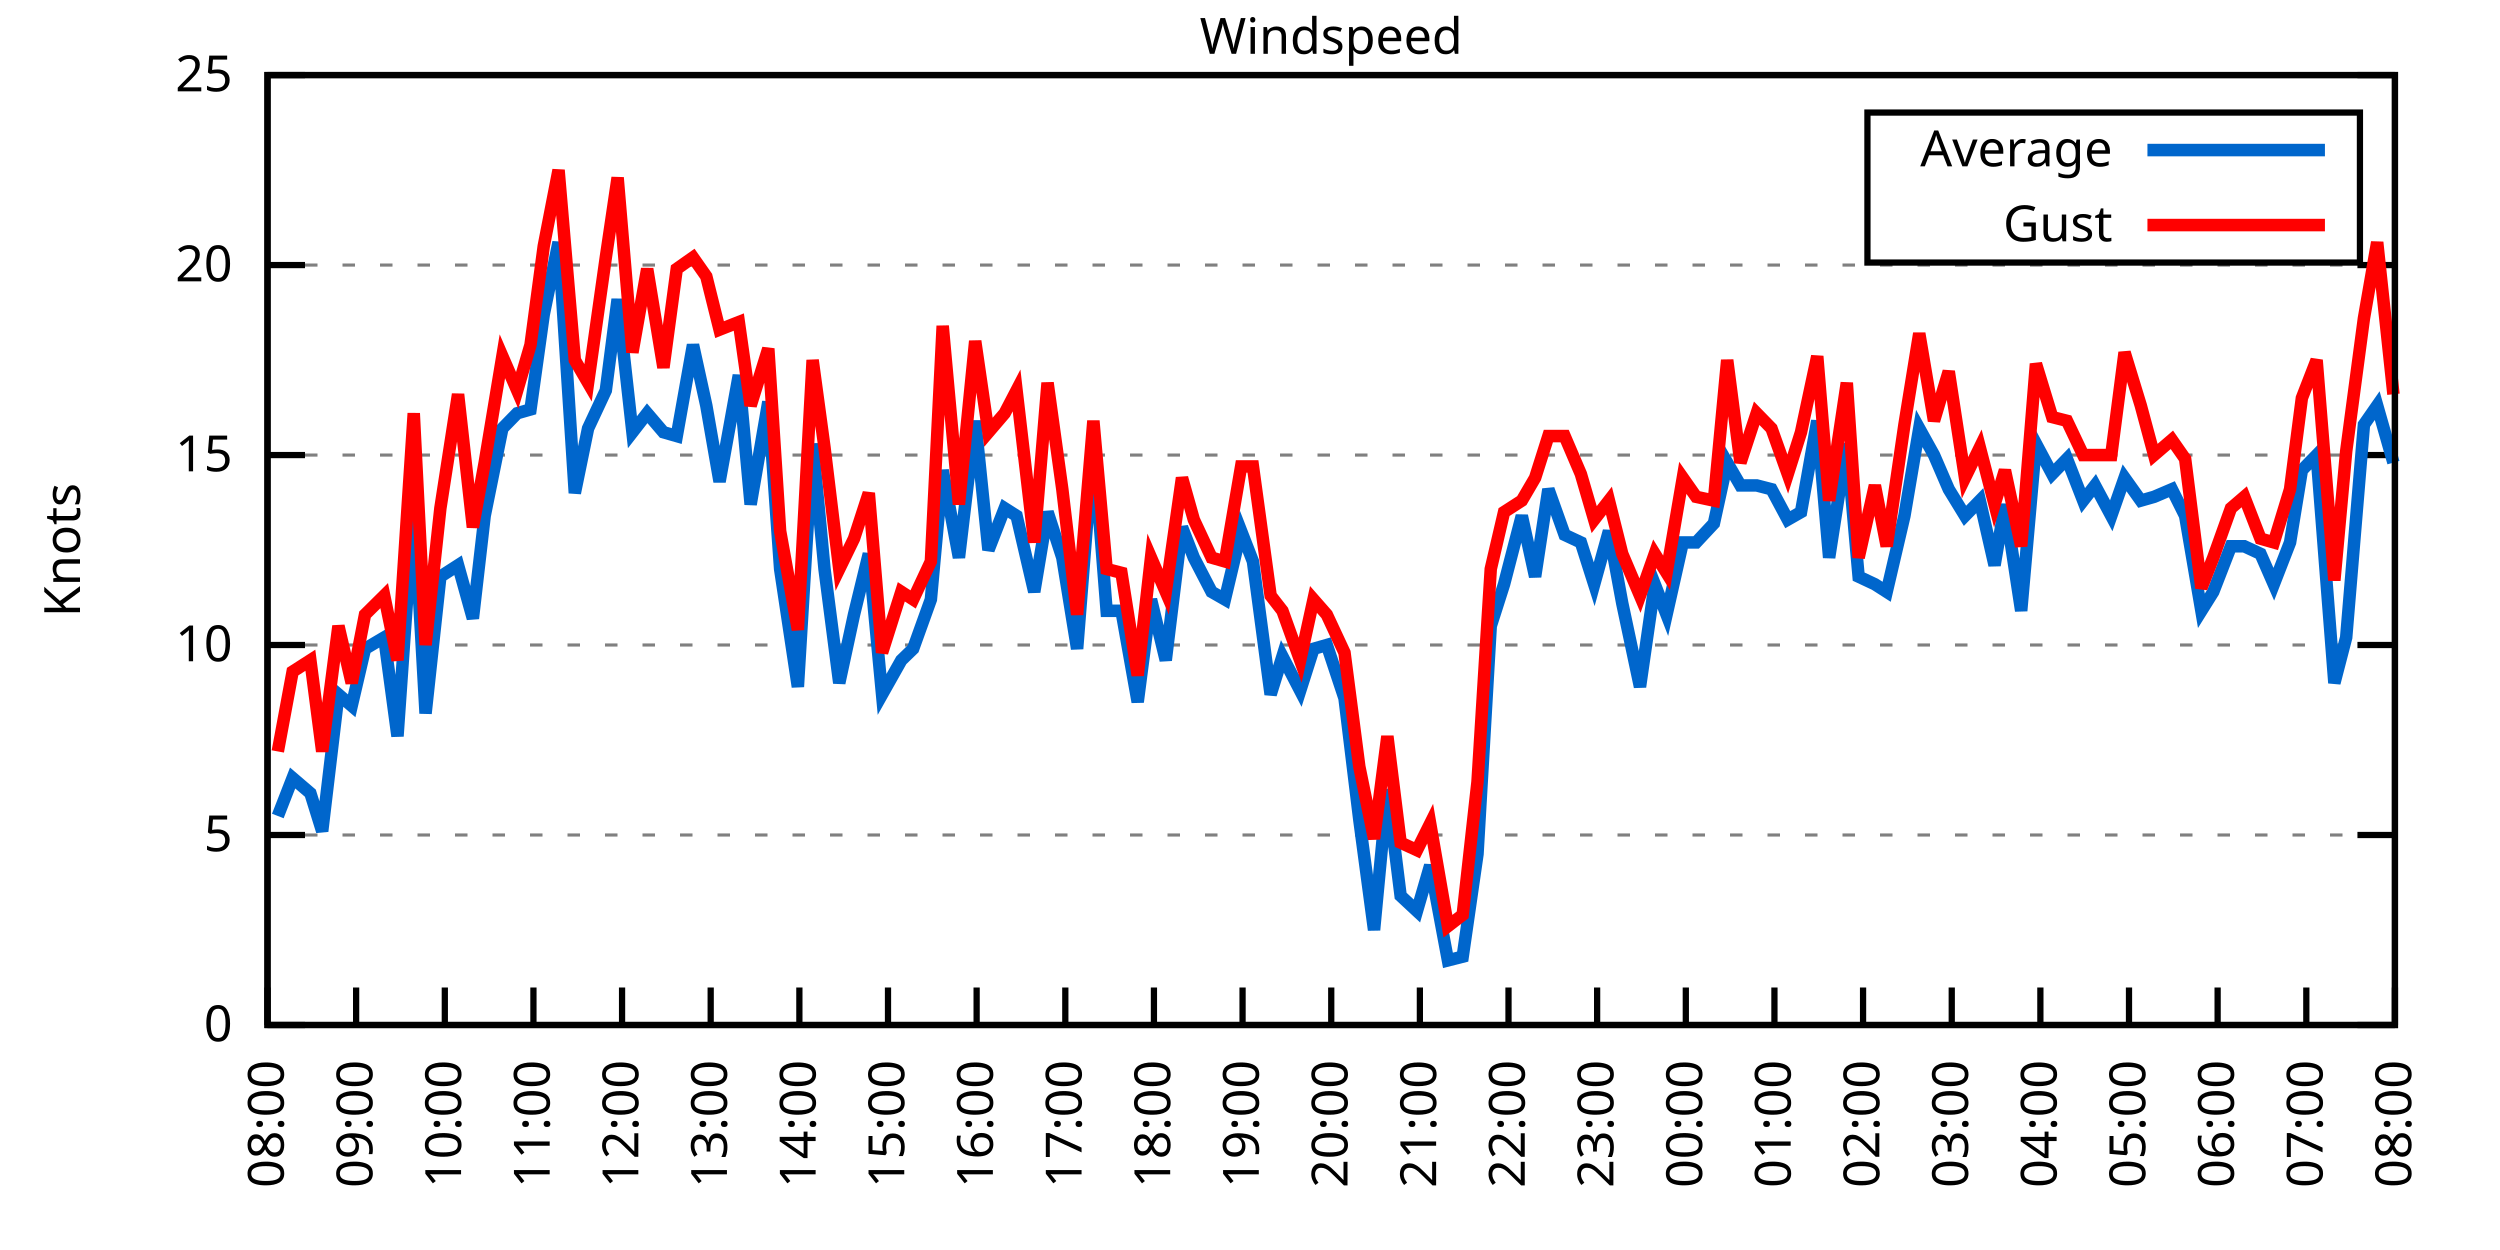
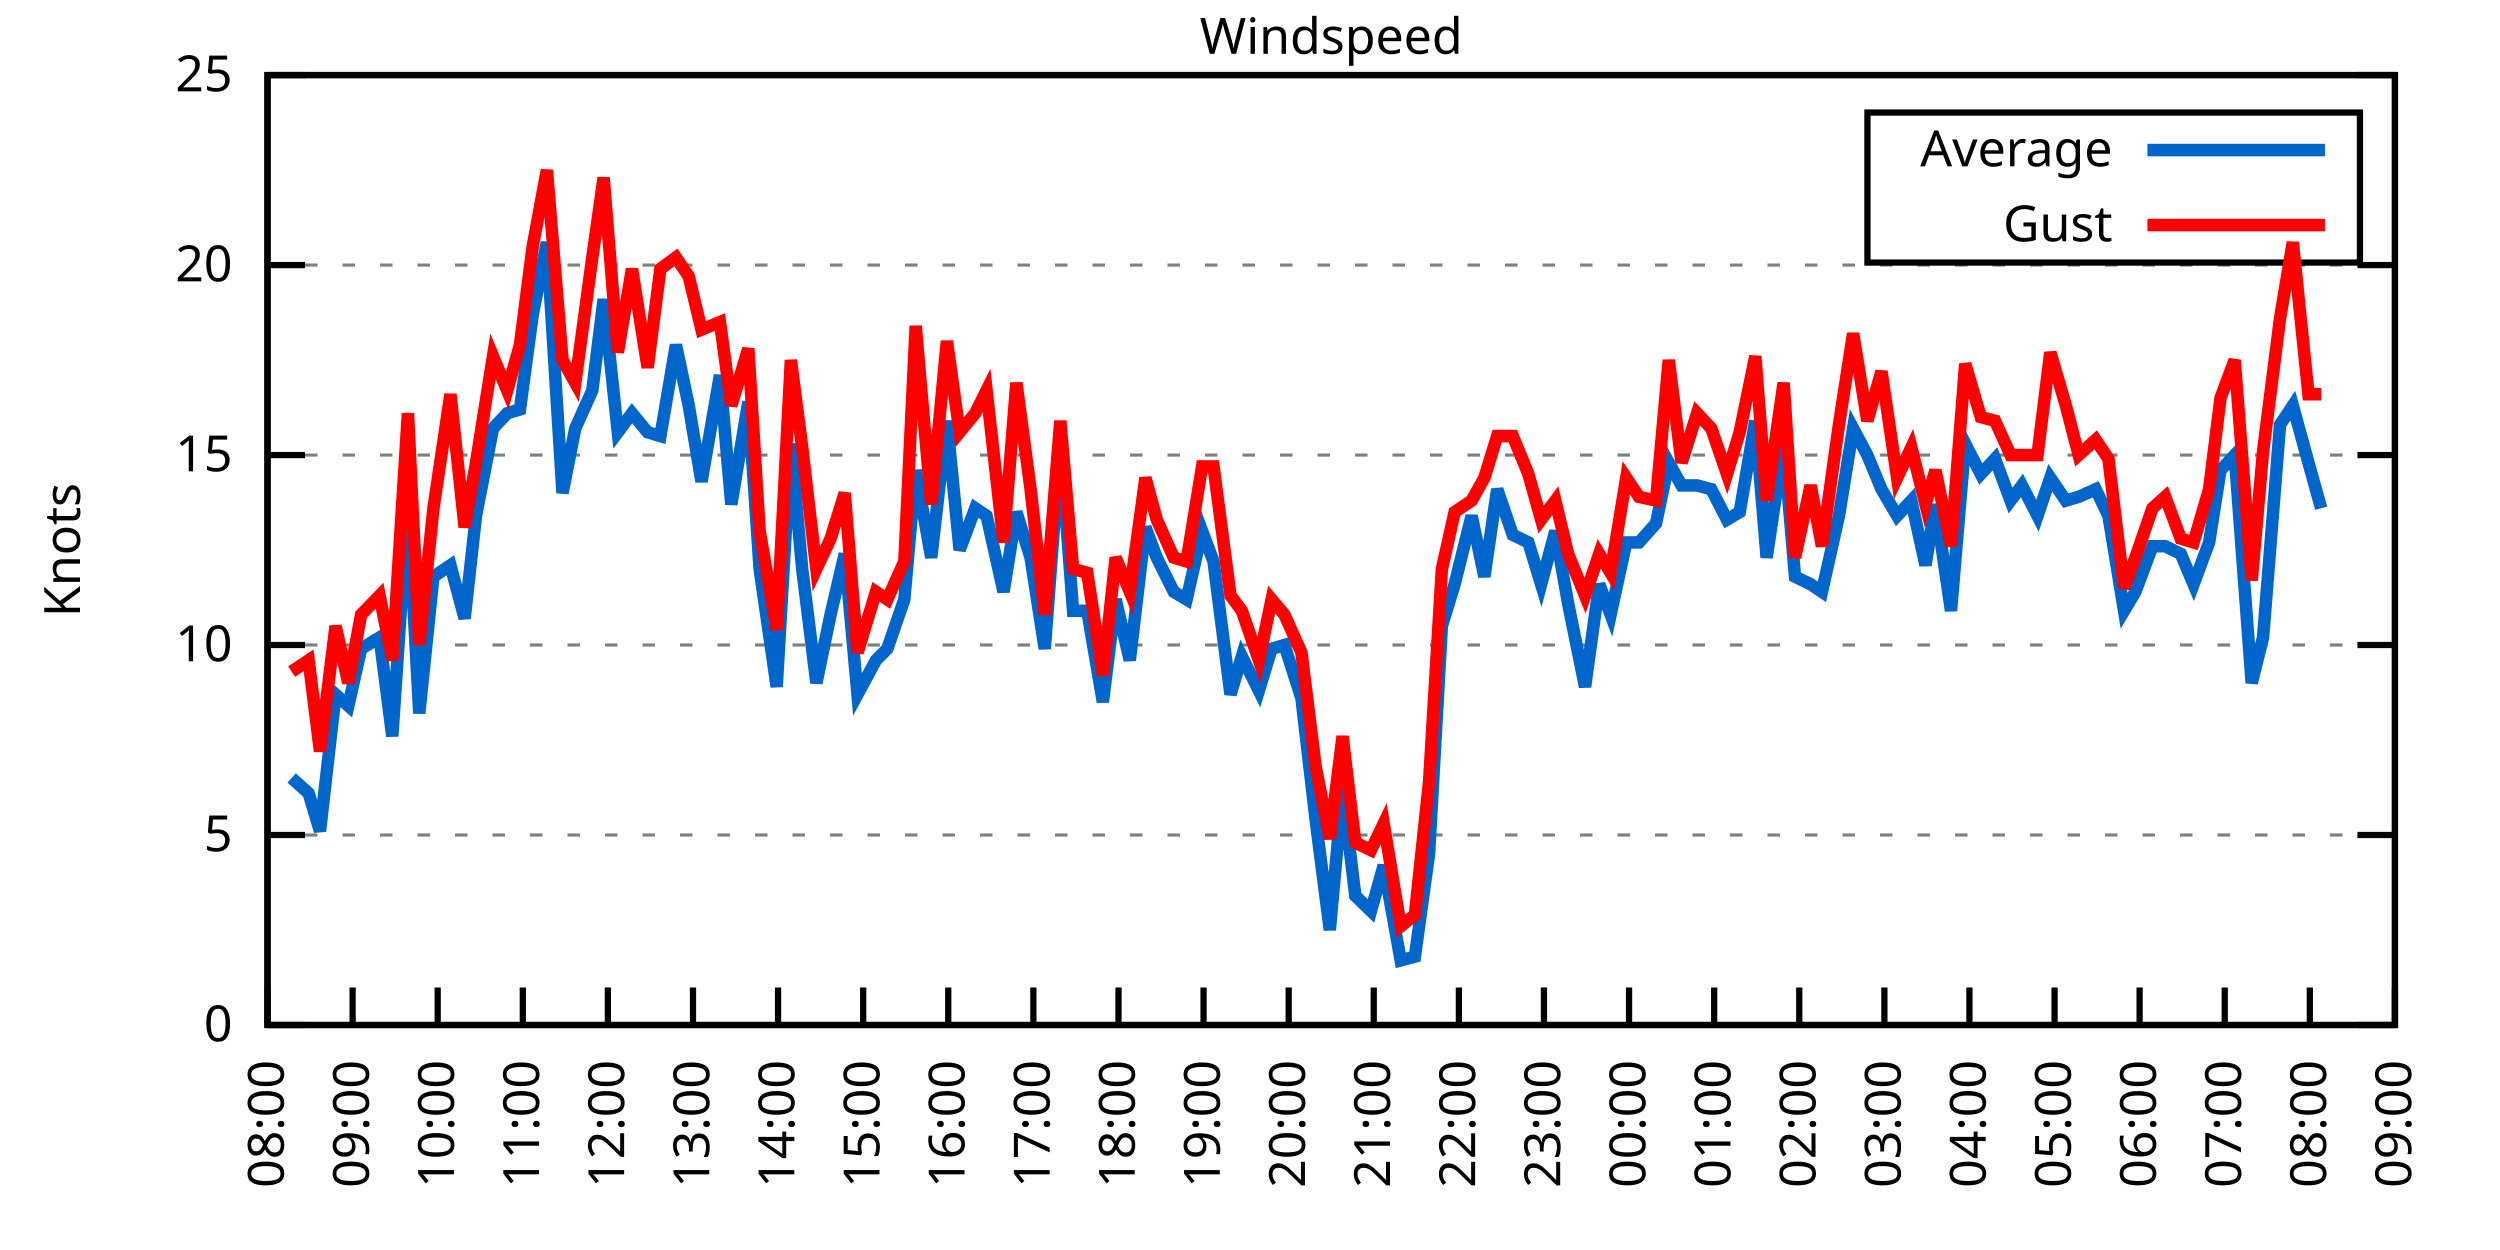
<svg xmlns="http://www.w3.org/2000/svg" xmlns:xlink="http://www.w3.org/1999/xlink" width="400" height="200" viewBox="0 0 400 200">
  <g id="gnuplot_canvas">
    <rect x="0" y="0" width="400" height="200" fill="none" />
    <defs>
      <circle id="gpDot" r="0.5" stroke-width="0.5" stroke="currentColor" />
      <path id="gpPt0" stroke-width="0.333" stroke="currentColor" d="M-1,0 h2 M0,-1 v2" />
      <path id="gpPt1" stroke-width="0.333" stroke="currentColor" d="M-1,-1 L1,1 M1,-1 L-1,1" />
      <path id="gpPt2" stroke-width="0.333" stroke="currentColor" d="M-1,0 L1,0 M0,-1 L0,1 M-1,-1 L1,1 M-1,1 L1,-1" />
      <rect id="gpPt3" stroke-width="0.333" stroke="currentColor" x="-1" y="-1" width="2" height="2" />
      <rect id="gpPt4" stroke-width="0.333" stroke="currentColor" fill="currentColor" x="-1" y="-1" width="2" height="2" />
      <circle id="gpPt5" stroke-width="0.333" stroke="currentColor" cx="0" cy="0" r="1" />
      <use xlink:href="#gpPt5" id="gpPt6" fill="currentColor" stroke="none" />
      <path id="gpPt7" stroke-width="0.333" stroke="currentColor" d="M0,-1.33 L-1.33,0.67 L1.33,0.67 z" />
      <use xlink:href="#gpPt7" id="gpPt8" fill="currentColor" stroke="none" />
      <use xlink:href="#gpPt7" id="gpPt9" stroke="currentColor" transform="rotate(180)" />
      <use xlink:href="#gpPt9" id="gpPt10" fill="currentColor" stroke="none" />
      <use xlink:href="#gpPt3" id="gpPt11" stroke="currentColor" transform="rotate(45)" />
      <use xlink:href="#gpPt11" id="gpPt12" fill="currentColor" stroke="none" />
      <path id="gpPt13" stroke-width="0.333" stroke="currentColor" d="M0,1.330 L1.265,0.411 L0.782,-1.067 L-0.782,-1.076 L-1.265,0.411 z" />
      <use xlink:href="#gpPt13" id="gpPt14" fill="currentColor" stroke="none" />
      <filter id="textbox" filterUnits="objectBoundingBox" x="0" y="0" height="1" width="1">
        <feFlood flood-color="white" flood-opacity="1" result="bgnd" />
        <feComposite in="SourceGraphic" in2="bgnd" operator="atop" />
      </filter>
      <filter id="greybox" filterUnits="objectBoundingBox" x="0" y="0" height="1" width="1">
        <feFlood flood-color="lightgrey" flood-opacity="1" result="grey" />
        <feComposite in="SourceGraphic" in2="grey" operator="atop" />
      </filter>
    </defs>
    <g fill="none" color="white" stroke="currentColor" stroke-width="1.00" stroke-linecap="butt" stroke-linejoin="miter">
</g>
    <g fill="none" color="black" stroke="currentColor" stroke-width="1.00" stroke-linecap="butt" stroke-linejoin="miter">
      <g stroke="none" shape-rendering="crispEdges">
        <polygon fill="rgb(255, 255, 255)" points="42.80,164.00 383.18,164.00 383.18,12.02 42.80,12.02 " />
      </g>
    </g>
    <g fill="none" color="black" stroke="currentColor" stroke-width="1.00" stroke-linecap="butt" stroke-linejoin="miter">
</g>
    <g fill="none" color="black" stroke="black" stroke-width="0.50" stroke-linecap="butt" stroke-linejoin="miter">
</g>
    <g fill="none" color="gray" stroke="currentColor" stroke-width="0.50" stroke-linecap="butt" stroke-linejoin="miter">
      <path stroke="gray" stroke-dasharray="2,4" class="gridline" d="M42.80,164.00 L383.19,164.00  " />
    </g>
    <g fill="none" color="gray" stroke="gray" stroke-width="1.00" stroke-linecap="butt" stroke-linejoin="miter">
</g>
    <g fill="none" color="black" stroke="currentColor" stroke-width="1.00" stroke-linecap="butt" stroke-linejoin="miter">
      <path stroke="black" d="M42.80,164.00 L48.80,164.00 M383.19,164.00 L377.19,164.00  " />
      <g transform="translate(37.20,166.60)" stroke="none" fill="black" font-family="Sans" font-size="8.00" text-anchor="end">
        <text>
          <tspan font-family="Sans"> 0</tspan>
        </text>
      </g>
    </g>
    <g fill="none" color="black" stroke="currentColor" stroke-width="1.00" stroke-linecap="butt" stroke-linejoin="miter">
</g>
    <g fill="none" color="black" stroke="black" stroke-width="0.50" stroke-linecap="butt" stroke-linejoin="miter">
</g>
    <g fill="none" color="gray" stroke="currentColor" stroke-width="0.50" stroke-linecap="butt" stroke-linejoin="miter">
      <path stroke="gray" stroke-dasharray="2,4" class="gridline" d="M42.80,133.60 L383.19,133.60  " />
    </g>
    <g fill="none" color="gray" stroke="gray" stroke-width="1.00" stroke-linecap="butt" stroke-linejoin="miter">
</g>
    <g fill="none" color="black" stroke="currentColor" stroke-width="1.00" stroke-linecap="butt" stroke-linejoin="miter">
      <path stroke="black" d="M42.80,133.60 L48.80,133.60 M383.19,133.60 L377.19,133.60  " />
      <g transform="translate(37.20,136.20)" stroke="none" fill="black" font-family="Sans" font-size="8.00" text-anchor="end">
        <text>
          <tspan font-family="Sans"> 5</tspan>
        </text>
      </g>
    </g>
    <g fill="none" color="black" stroke="currentColor" stroke-width="1.00" stroke-linecap="butt" stroke-linejoin="miter">
</g>
    <g fill="none" color="black" stroke="black" stroke-width="0.50" stroke-linecap="butt" stroke-linejoin="miter">
</g>
    <g fill="none" color="gray" stroke="currentColor" stroke-width="0.50" stroke-linecap="butt" stroke-linejoin="miter">
      <path stroke="gray" stroke-dasharray="2,4" class="gridline" d="M42.80,103.20 L383.19,103.20  " />
    </g>
    <g fill="none" color="gray" stroke="gray" stroke-width="1.00" stroke-linecap="butt" stroke-linejoin="miter">
</g>
    <g fill="none" color="black" stroke="currentColor" stroke-width="1.00" stroke-linecap="butt" stroke-linejoin="miter">
      <path stroke="black" d="M42.80,103.20 L48.80,103.20 M383.19,103.20 L377.19,103.20  " />
      <g transform="translate(37.20,105.80)" stroke="none" fill="black" font-family="Sans" font-size="8.00" text-anchor="end">
        <text>
          <tspan font-family="Sans"> 10</tspan>
        </text>
      </g>
    </g>
    <g fill="none" color="black" stroke="currentColor" stroke-width="1.00" stroke-linecap="butt" stroke-linejoin="miter">
</g>
    <g fill="none" color="black" stroke="black" stroke-width="0.50" stroke-linecap="butt" stroke-linejoin="miter">
</g>
    <g fill="none" color="gray" stroke="currentColor" stroke-width="0.50" stroke-linecap="butt" stroke-linejoin="miter">
      <path stroke="gray" stroke-dasharray="2,4" class="gridline" d="M42.80,72.81 L383.19,72.81  " />
    </g>
    <g fill="none" color="gray" stroke="gray" stroke-width="1.00" stroke-linecap="butt" stroke-linejoin="miter">
</g>
    <g fill="none" color="black" stroke="currentColor" stroke-width="1.00" stroke-linecap="butt" stroke-linejoin="miter">
      <path stroke="black" d="M42.80,72.81 L48.80,72.81 M383.19,72.81 L377.19,72.81  " />
      <g transform="translate(37.20,75.41)" stroke="none" fill="black" font-family="Sans" font-size="8.00" text-anchor="end">
        <text>
          <tspan font-family="Sans"> 15</tspan>
        </text>
      </g>
    </g>
    <g fill="none" color="black" stroke="currentColor" stroke-width="1.00" stroke-linecap="butt" stroke-linejoin="miter">
</g>
    <g fill="none" color="black" stroke="black" stroke-width="0.50" stroke-linecap="butt" stroke-linejoin="miter">
</g>
    <g fill="none" color="gray" stroke="currentColor" stroke-width="0.50" stroke-linecap="butt" stroke-linejoin="miter">
      <path stroke="gray" stroke-dasharray="2,4" class="gridline" d="M42.80,42.41 L383.19,42.41  " />
    </g>
    <g fill="none" color="gray" stroke="gray" stroke-width="1.00" stroke-linecap="butt" stroke-linejoin="miter">
</g>
    <g fill="none" color="black" stroke="currentColor" stroke-width="1.00" stroke-linecap="butt" stroke-linejoin="miter">
      <path stroke="black" d="M42.80,42.41 L48.80,42.41 M383.19,42.41 L377.19,42.41  " />
      <g transform="translate(37.20,45.01)" stroke="none" fill="black" font-family="Sans" font-size="8.00" text-anchor="end">
        <text>
          <tspan font-family="Sans"> 20</tspan>
        </text>
      </g>
    </g>
    <g fill="none" color="black" stroke="currentColor" stroke-width="1.00" stroke-linecap="butt" stroke-linejoin="miter">
</g>
    <g fill="none" color="black" stroke="black" stroke-width="0.50" stroke-linecap="butt" stroke-linejoin="miter">
</g>
    <g fill="none" color="gray" stroke="currentColor" stroke-width="0.50" stroke-linecap="butt" stroke-linejoin="miter">
      <path stroke="gray" stroke-dasharray="2,4" class="gridline" d="M42.80,12.01 L383.19,12.01  " />
    </g>
    <g fill="none" color="gray" stroke="gray" stroke-width="1.00" stroke-linecap="butt" stroke-linejoin="miter">
</g>
    <g fill="none" color="black" stroke="currentColor" stroke-width="1.00" stroke-linecap="butt" stroke-linejoin="miter">
      <path stroke="black" d="M42.80,12.01 L48.80,12.01 M383.19,12.01 L377.19,12.01  " />
      <g transform="translate(37.20,14.61)" stroke="none" fill="black" font-family="Sans" font-size="8.00" text-anchor="end">
        <text>
          <tspan font-family="Sans"> 25</tspan>
        </text>
      </g>
    </g>
    <g fill="none" color="black" stroke="currentColor" stroke-width="1.00" stroke-linecap="butt" stroke-linejoin="miter">
      <path stroke="black" d="M42.80,164.00 L42.80,158.00  " />
      <g transform="translate(45.40,169.60) rotate(270.00)" stroke="none" fill="black" font-family="Sans" font-size="8.00" text-anchor="end">
        <text>
          <tspan font-family="Sans">08:00</tspan>
        </text>
      </g>
    </g>
    <g fill="none" color="black" stroke="currentColor" stroke-width="1.00" stroke-linecap="butt" stroke-linejoin="miter">
-       <path stroke="black" d="M56.98,164.00 L56.98,158.00  " />
-       <g transform="translate(59.58,169.60) rotate(270.00)" stroke="none" fill="black" font-family="Sans" font-size="8.00" text-anchor="end">
+       <path stroke="black" d="M56.42,164.00 L56.42,158.00  " />
+       <g transform="translate(59.02,169.60) rotate(270.00)" stroke="none" fill="black" font-family="Sans" font-size="8.00" text-anchor="end">
        <text>
          <tspan font-family="Sans">09:00</tspan>
        </text>
      </g>
    </g>
    <g fill="none" color="black" stroke="currentColor" stroke-width="1.00" stroke-linecap="butt" stroke-linejoin="miter">
-       <path stroke="black" d="M71.17,164.00 L71.17,158.00  " />
-       <g transform="translate(73.77,169.60) rotate(270.00)" stroke="none" fill="black" font-family="Sans" font-size="8.00" text-anchor="end">
+       <path stroke="black" d="M70.03,164.00 L70.03,158.00  " />
+       <g transform="translate(72.63,169.60) rotate(270.00)" stroke="none" fill="black" font-family="Sans" font-size="8.00" text-anchor="end">
        <text>
          <tspan font-family="Sans">10:00</tspan>
        </text>
      </g>
    </g>
    <g fill="none" color="black" stroke="currentColor" stroke-width="1.00" stroke-linecap="butt" stroke-linejoin="miter">
-       <path stroke="black" d="M85.35,164.00 L85.35,158.00  " />
-       <g transform="translate(87.95,169.60) rotate(270.00)" stroke="none" fill="black" font-family="Sans" font-size="8.00" text-anchor="end">
+       <path stroke="black" d="M83.65,164.00 L83.65,158.00  " />
+       <g transform="translate(86.25,169.60) rotate(270.00)" stroke="none" fill="black" font-family="Sans" font-size="8.00" text-anchor="end">
        <text>
          <tspan font-family="Sans">11:00</tspan>
        </text>
      </g>
    </g>
    <g fill="none" color="black" stroke="currentColor" stroke-width="1.00" stroke-linecap="butt" stroke-linejoin="miter">
-       <path stroke="black" d="M99.53,164.00 L99.53,158.00  " />
-       <g transform="translate(102.13,169.60) rotate(270.00)" stroke="none" fill="black" font-family="Sans" font-size="8.00" text-anchor="end">
+       <path stroke="black" d="M97.26,164.00 L97.26,158.00  " />
+       <g transform="translate(99.86,169.60) rotate(270.00)" stroke="none" fill="black" font-family="Sans" font-size="8.00" text-anchor="end">
        <text>
          <tspan font-family="Sans">12:00</tspan>
        </text>
      </g>
    </g>
    <g fill="none" color="black" stroke="currentColor" stroke-width="1.00" stroke-linecap="butt" stroke-linejoin="miter">
-       <path stroke="black" d="M113.71,164.00 L113.71,158.00  " />
-       <g transform="translate(116.31,169.60) rotate(270.00)" stroke="none" fill="black" font-family="Sans" font-size="8.00" text-anchor="end">
+       <path stroke="black" d="M110.88,164.00 L110.88,158.00  " />
+       <g transform="translate(113.48,169.60) rotate(270.00)" stroke="none" fill="black" font-family="Sans" font-size="8.00" text-anchor="end">
        <text>
          <tspan font-family="Sans">13:00</tspan>
        </text>
      </g>
    </g>
    <g fill="none" color="black" stroke="currentColor" stroke-width="1.00" stroke-linecap="butt" stroke-linejoin="miter">
-       <path stroke="black" d="M127.90,164.00 L127.90,158.00  " />
-       <g transform="translate(130.50,169.60) rotate(270.00)" stroke="none" fill="black" font-family="Sans" font-size="8.00" text-anchor="end">
+       <path stroke="black" d="M124.49,164.00 L124.49,158.00  " />
+       <g transform="translate(127.09,169.60) rotate(270.00)" stroke="none" fill="black" font-family="Sans" font-size="8.00" text-anchor="end">
        <text>
          <tspan font-family="Sans">14:00</tspan>
        </text>
      </g>
    </g>
    <g fill="none" color="black" stroke="currentColor" stroke-width="1.00" stroke-linecap="butt" stroke-linejoin="miter">
-       <path stroke="black" d="M142.08,164.00 L142.08,158.00  " />
-       <g transform="translate(144.68,169.60) rotate(270.00)" stroke="none" fill="black" font-family="Sans" font-size="8.00" text-anchor="end">
+       <path stroke="black" d="M138.11,164.00 L138.11,158.00  " />
+       <g transform="translate(140.71,169.60) rotate(270.00)" stroke="none" fill="black" font-family="Sans" font-size="8.00" text-anchor="end">
        <text>
          <tspan font-family="Sans">15:00</tspan>
        </text>
      </g>
    </g>
    <g fill="none" color="black" stroke="currentColor" stroke-width="1.00" stroke-linecap="butt" stroke-linejoin="miter">
-       <path stroke="black" d="M156.26,164.00 L156.26,158.00  " />
-       <g transform="translate(158.86,169.60) rotate(270.00)" stroke="none" fill="black" font-family="Sans" font-size="8.00" text-anchor="end">
+       <path stroke="black" d="M151.72,164.00 L151.72,158.00  " />
+       <g transform="translate(154.32,169.60) rotate(270.00)" stroke="none" fill="black" font-family="Sans" font-size="8.00" text-anchor="end">
        <text>
          <tspan font-family="Sans">16:00</tspan>
        </text>
      </g>
    </g>
    <g fill="none" color="black" stroke="currentColor" stroke-width="1.00" stroke-linecap="butt" stroke-linejoin="miter">
-       <path stroke="black" d="M170.45,164.00 L170.45,158.00  " />
-       <g transform="translate(173.05,169.60) rotate(270.00)" stroke="none" fill="black" font-family="Sans" font-size="8.00" text-anchor="end">
+       <path stroke="black" d="M165.34,164.00 L165.34,158.00  " />
+       <g transform="translate(167.94,169.60) rotate(270.00)" stroke="none" fill="black" font-family="Sans" font-size="8.00" text-anchor="end">
        <text>
          <tspan font-family="Sans">17:00</tspan>
        </text>
      </g>
    </g>
    <g fill="none" color="black" stroke="currentColor" stroke-width="1.00" stroke-linecap="butt" stroke-linejoin="miter">
-       <path stroke="black" d="M184.63,164.00 L184.63,158.00  " />
-       <g transform="translate(187.23,169.60) rotate(270.00)" stroke="none" fill="black" font-family="Sans" font-size="8.00" text-anchor="end">
+       <path stroke="black" d="M178.96,164.00 L178.96,158.00  " />
+       <g transform="translate(181.56,169.60) rotate(270.00)" stroke="none" fill="black" font-family="Sans" font-size="8.00" text-anchor="end">
        <text>
          <tspan font-family="Sans">18:00</tspan>
        </text>
      </g>
    </g>
    <g fill="none" color="black" stroke="currentColor" stroke-width="1.00" stroke-linecap="butt" stroke-linejoin="miter">
-       <path stroke="black" d="M198.81,164.00 L198.81,158.00  " />
-       <g transform="translate(201.41,169.60) rotate(270.00)" stroke="none" fill="black" font-family="Sans" font-size="8.00" text-anchor="end">
+       <path stroke="black" d="M192.57,164.00 L192.57,158.00  " />
+       <g transform="translate(195.17,169.60) rotate(270.00)" stroke="none" fill="black" font-family="Sans" font-size="8.00" text-anchor="end">
        <text>
          <tspan font-family="Sans">19:00</tspan>
        </text>
      </g>
    </g>
    <g fill="none" color="black" stroke="currentColor" stroke-width="1.00" stroke-linecap="butt" stroke-linejoin="miter">
-       <path stroke="black" d="M213.00,164.00 L213.00,158.00  " />
-       <g transform="translate(215.60,169.60) rotate(270.00)" stroke="none" fill="black" font-family="Sans" font-size="8.00" text-anchor="end">
+       <path stroke="black" d="M206.19,164.00 L206.19,158.00  " />
+       <g transform="translate(208.79,169.60) rotate(270.00)" stroke="none" fill="black" font-family="Sans" font-size="8.00" text-anchor="end">
        <text>
          <tspan font-family="Sans">20:00</tspan>
        </text>
      </g>
    </g>
    <g fill="none" color="black" stroke="currentColor" stroke-width="1.00" stroke-linecap="butt" stroke-linejoin="miter">
-       <path stroke="black" d="M227.18,164.00 L227.18,158.00  " />
-       <g transform="translate(229.78,169.60) rotate(270.00)" stroke="none" fill="black" font-family="Sans" font-size="8.00" text-anchor="end">
+       <path stroke="black" d="M219.80,164.00 L219.80,158.00  " />
+       <g transform="translate(222.40,169.60) rotate(270.00)" stroke="none" fill="black" font-family="Sans" font-size="8.00" text-anchor="end">
        <text>
          <tspan font-family="Sans">21:00</tspan>
        </text>
      </g>
    </g>
    <g fill="none" color="black" stroke="currentColor" stroke-width="1.00" stroke-linecap="butt" stroke-linejoin="miter">
-       <path stroke="black" d="M241.36,164.00 L241.36,158.00  " />
-       <g transform="translate(243.96,169.60) rotate(270.00)" stroke="none" fill="black" font-family="Sans" font-size="8.00" text-anchor="end">
+       <path stroke="black" d="M233.42,164.00 L233.42,158.00  " />
+       <g transform="translate(236.02,169.60) rotate(270.00)" stroke="none" fill="black" font-family="Sans" font-size="8.00" text-anchor="end">
        <text>
          <tspan font-family="Sans">22:00</tspan>
        </text>
      </g>
    </g>
    <g fill="none" color="black" stroke="currentColor" stroke-width="1.00" stroke-linecap="butt" stroke-linejoin="miter">
-       <path stroke="black" d="M255.54,164.00 L255.54,158.00  " />
-       <g transform="translate(258.14,169.60) rotate(270.00)" stroke="none" fill="black" font-family="Sans" font-size="8.00" text-anchor="end">
+       <path stroke="black" d="M247.03,164.00 L247.03,158.00  " />
+       <g transform="translate(249.63,169.60) rotate(270.00)" stroke="none" fill="black" font-family="Sans" font-size="8.00" text-anchor="end">
        <text>
          <tspan font-family="Sans">23:00</tspan>
        </text>
      </g>
    </g>
    <g fill="none" color="black" stroke="currentColor" stroke-width="1.00" stroke-linecap="butt" stroke-linejoin="miter">
-       <path stroke="black" d="M269.73,164.00 L269.73,158.00  " />
-       <g transform="translate(272.33,169.60) rotate(270.00)" stroke="none" fill="black" font-family="Sans" font-size="8.00" text-anchor="end">
+       <path stroke="black" d="M260.65,164.00 L260.65,158.00  " />
+       <g transform="translate(263.25,169.60) rotate(270.00)" stroke="none" fill="black" font-family="Sans" font-size="8.00" text-anchor="end">
        <text>
          <tspan font-family="Sans">00:00</tspan>
        </text>
      </g>
    </g>
    <g fill="none" color="black" stroke="currentColor" stroke-width="1.00" stroke-linecap="butt" stroke-linejoin="miter">
-       <path stroke="black" d="M283.91,164.00 L283.91,158.00  " />
-       <g transform="translate(286.51,169.60) rotate(270.00)" stroke="none" fill="black" font-family="Sans" font-size="8.00" text-anchor="end">
+       <path stroke="black" d="M274.27,164.00 L274.27,158.00  " />
+       <g transform="translate(276.87,169.60) rotate(270.00)" stroke="none" fill="black" font-family="Sans" font-size="8.00" text-anchor="end">
        <text>
          <tspan font-family="Sans">01:00</tspan>
        </text>
      </g>
    </g>
    <g fill="none" color="black" stroke="currentColor" stroke-width="1.00" stroke-linecap="butt" stroke-linejoin="miter">
-       <path stroke="black" d="M298.09,164.00 L298.09,158.00  " />
-       <g transform="translate(300.69,169.60) rotate(270.00)" stroke="none" fill="black" font-family="Sans" font-size="8.00" text-anchor="end">
+       <path stroke="black" d="M287.88,164.00 L287.88,158.00  " />
+       <g transform="translate(290.48,169.60) rotate(270.00)" stroke="none" fill="black" font-family="Sans" font-size="8.00" text-anchor="end">
        <text>
          <tspan font-family="Sans">02:00</tspan>
        </text>
      </g>
    </g>
    <g fill="none" color="black" stroke="currentColor" stroke-width="1.00" stroke-linecap="butt" stroke-linejoin="miter">
-       <path stroke="black" d="M312.28,164.00 L312.28,158.00  " />
-       <g transform="translate(314.88,169.60) rotate(270.00)" stroke="none" fill="black" font-family="Sans" font-size="8.00" text-anchor="end">
+       <path stroke="black" d="M301.50,164.00 L301.50,158.00  " />
+       <g transform="translate(304.10,169.60) rotate(270.00)" stroke="none" fill="black" font-family="Sans" font-size="8.00" text-anchor="end">
        <text>
          <tspan font-family="Sans">03:00</tspan>
        </text>
      </g>
    </g>
    <g fill="none" color="black" stroke="currentColor" stroke-width="1.00" stroke-linecap="butt" stroke-linejoin="miter">
-       <path stroke="black" d="M326.46,164.00 L326.46,158.00  " />
-       <g transform="translate(329.06,169.60) rotate(270.00)" stroke="none" fill="black" font-family="Sans" font-size="8.00" text-anchor="end">
+       <path stroke="black" d="M315.11,164.00 L315.11,158.00  " />
+       <g transform="translate(317.71,169.60) rotate(270.00)" stroke="none" fill="black" font-family="Sans" font-size="8.00" text-anchor="end">
        <text>
          <tspan font-family="Sans">04:00</tspan>
        </text>
      </g>
    </g>
    <g fill="none" color="black" stroke="currentColor" stroke-width="1.00" stroke-linecap="butt" stroke-linejoin="miter">
-       <path stroke="black" d="M340.64,164.00 L340.64,158.00  " />
-       <g transform="translate(343.24,169.60) rotate(270.00)" stroke="none" fill="black" font-family="Sans" font-size="8.00" text-anchor="end">
+       <path stroke="black" d="M328.73,164.00 L328.73,158.00  " />
+       <g transform="translate(331.33,169.60) rotate(270.00)" stroke="none" fill="black" font-family="Sans" font-size="8.00" text-anchor="end">
        <text>
          <tspan font-family="Sans">05:00</tspan>
        </text>
      </g>
    </g>
    <g fill="none" color="black" stroke="currentColor" stroke-width="1.00" stroke-linecap="butt" stroke-linejoin="miter">
-       <path stroke="black" d="M354.82,164.00 L354.82,158.00  " />
-       <g transform="translate(357.42,169.60) rotate(270.00)" stroke="none" fill="black" font-family="Sans" font-size="8.00" text-anchor="end">
+       <path stroke="black" d="M342.34,164.00 L342.34,158.00  " />
+       <g transform="translate(344.94,169.60) rotate(270.00)" stroke="none" fill="black" font-family="Sans" font-size="8.00" text-anchor="end">
        <text>
          <tspan font-family="Sans">06:00</tspan>
        </text>
      </g>
    </g>
    <g fill="none" color="black" stroke="currentColor" stroke-width="1.00" stroke-linecap="butt" stroke-linejoin="miter">
-       <path stroke="black" d="M369.01,164.00 L369.01,158.00  " />
-       <g transform="translate(371.61,169.60) rotate(270.00)" stroke="none" fill="black" font-family="Sans" font-size="8.00" text-anchor="end">
+       <path stroke="black" d="M355.96,164.00 L355.96,158.00  " />
+       <g transform="translate(358.56,169.60) rotate(270.00)" stroke="none" fill="black" font-family="Sans" font-size="8.00" text-anchor="end">
        <text>
          <tspan font-family="Sans">07:00</tspan>
+         </text>
+       </g>
+     </g>
+     <g fill="none" color="black" stroke="currentColor" stroke-width="1.00" stroke-linecap="butt" stroke-linejoin="miter">
+       <path stroke="black" d="M369.57,164.00 L369.57,158.00  " />
+       <g transform="translate(372.17,169.60) rotate(270.00)" stroke="none" fill="black" font-family="Sans" font-size="8.00" text-anchor="end">
+         <text>
+           <tspan font-family="Sans">08:00</tspan>
        </text>
      </g>
    </g>
    <g fill="none" color="black" stroke="currentColor" stroke-width="1.00" stroke-linecap="butt" stroke-linejoin="miter">
      <path stroke="black" d="M383.19,164.00 L383.19,158.00  " />
      <g transform="translate(385.79,169.60) rotate(270.00)" stroke="none" fill="black" font-family="Sans" font-size="8.00" text-anchor="end">
        <text>
-           <tspan font-family="Sans">08:00</tspan>
+           <tspan font-family="Sans">09:00</tspan>
        </text>
      </g>
    </g>
    <g fill="none" color="black" stroke="currentColor" stroke-width="1.00" stroke-linecap="butt" stroke-linejoin="miter">
</g>
    <g fill="none" color="black" stroke="currentColor" stroke-width="1.00" stroke-linecap="butt" stroke-linejoin="miter">
      <path stroke="black" d="M42.80,12.01 L42.80,164.00 L383.19,164.00 L383.19,12.01 L42.80,12.01 Z  " />
    </g>
    <g fill="none" color="black" stroke="currentColor" stroke-width="1.00" stroke-linecap="butt" stroke-linejoin="miter">
</g>
    <g fill="none" color="black" stroke="currentColor" stroke-width="1.00" stroke-linecap="butt" stroke-linejoin="miter">
      <path stroke="black" d="M298.79,42.01 L298.79,18.01 L377.59,18.01 L377.59,42.01 L298.79,42.01 Z  " />
    </g>
    <g id="Windspeed_plot_1">
      <g fill="none" color="white" stroke="black" stroke-width="2.00" stroke-linecap="butt" stroke-linejoin="miter">
</g>
      <g fill="none" color="black" stroke="currentColor" stroke-width="2.00" stroke-linecap="butt" stroke-linejoin="miter">
        <g transform="translate(337.99,26.61)" stroke="none" fill="black" font-family="Sans" font-size="8.00" text-anchor="end">
          <text>
            <tspan font-family="Sans">Average</tspan>
          </text>
        </g>
      </g>
      <g fill="none" color="black" stroke="currentColor" stroke-width="2.00" stroke-linecap="butt" stroke-linejoin="miter">
-         <path stroke="rgb(  0, 102, 204)" d="M343.59,24.01 L371.99,24.01 M44.45,130.56 L46.82,124.48 L49.66,126.91 L51.55,132.99 L54.15,111.11 L56.27,112.93   L58.40,103.81 L61.47,101.99 L63.60,117.80 L66.20,80.71 L68.09,114.15 L70.46,92.26 L73.29,90.44 L75.66,98.95   L77.55,82.53 L80.38,68.55 L82.75,66.12 L84.88,65.51 L87.00,50.31 L89.37,38.76 L91.97,78.89 L94.09,68.55   L96.93,62.47 L98.82,47.88 L101.19,69.16 L103.55,66.12 L106.15,69.16 L108.28,69.77 L110.88,55.18 L113.01,64.90   L115.13,77.06 L118.21,60.04 L120.10,80.71 L122.93,64.29 L124.82,91.04 L127.66,109.89 L130.02,70.98 L131.92,91.04   L134.28,109.28 L136.64,98.34 L139.01,88.61 L141.13,111.11 L144.21,105.64 L146.10,103.81 L148.94,95.91 L150.83,75.24   L153.43,89.22 L156.03,67.33 L158.15,88.00 L160.75,81.32 L162.65,82.53 L165.48,94.69 L167.61,81.93 L169.97,89.22   L172.34,103.81 L174.94,70.98 L177.06,97.73 L179.43,97.73 L182.03,112.32 L184.16,95.91 L186.52,105.64 L189.12,84.36   L191.01,89.22 L193.85,94.69 L195.98,95.91 L198.58,84.97 L200.47,89.83 L203.30,111.11 L205.19,105.03 L208.03,110.50   L210.16,103.81 L212.29,103.20 L215.12,111.72 L217.49,131.17 L219.85,148.80 L221.98,126.31 L224.10,143.33 L226.71,145.76   L228.83,138.47 L231.67,153.66 L234.03,153.06 L236.40,136.64 L238.52,100.16 L240.65,93.48 L243.49,82.53 L245.62,92.26   L247.74,78.28 L250.34,85.57 L252.94,86.79 L255.07,93.48 L257.43,84.97 L259.56,96.52 L262.40,109.89 L264.76,93.48   L266.65,98.34 L269.25,86.79 L271.38,86.79 L274.22,83.75 L276.35,74.02 L278.47,77.67 L281.07,77.67 L283.44,78.28   L286.04,83.14 L288.16,81.93 L290.76,67.33 L292.66,89.22 L295.49,70.98 L297.38,92.26 L299.98,93.48 L301.87,94.69   L304.71,82.53 L307.08,68.55 L309.44,72.81 L311.80,78.28 L314.40,82.53 L316.77,80.10 L319.13,90.44 L320.79,80.71   L323.39,97.73 L325.75,70.98 L328.35,75.85 L330.71,73.41 L333.31,80.10 L335.20,77.67 L337.80,82.53 L339.93,76.45   L342.53,80.10 L344.66,79.49 L347.50,78.28 L349.62,82.53 L352.22,97.73 L354.12,94.69 L356.95,87.40 L359.08,87.40   L361.68,88.61 L363.81,93.48 L366.41,86.79 L368.30,75.24 L370.66,72.81 L373.50,109.28 L375.39,101.99 L378.23,67.94   L380.35,64.90 L382.95,74.02  " />
+         <path stroke="rgb(  0, 102, 204)" d="M343.59,24.01 L371.99,24.01 M46.66,124.48 L49.38,126.91 L51.20,132.99 L53.69,111.11 L55.73,112.93 L57.78,103.81   L60.73,101.99 L62.77,117.80 L65.27,80.71 L67.08,114.15 L69.35,92.26 L72.07,90.44 L74.34,98.95 L76.16,82.53   L78.88,68.55 L81.15,66.12 L83.19,65.51 L85.24,50.31 L87.50,38.76 L90.00,78.89 L92.04,68.55 L94.77,62.47   L96.58,47.88 L98.85,69.16 L101.12,66.12 L103.62,69.16 L105.66,69.77 L108.15,55.18 L110.20,64.90 L112.24,77.06   L115.19,60.04 L117.01,80.71 L119.73,64.29 L121.54,91.04 L124.27,109.89 L126.54,70.98 L128.35,91.04 L130.62,109.28   L132.89,98.34 L135.16,88.61 L137.20,111.11 L140.15,105.64 L141.97,103.81 L144.69,95.91 L146.51,75.24 L149.00,89.22   L151.50,67.33 L153.54,88.00 L156.04,81.32 L157.85,82.53 L160.57,94.69 L162.62,81.93 L164.89,89.22 L167.16,103.81   L169.65,70.98 L171.69,97.73 L173.96,97.73 L176.46,112.32 L178.50,95.91 L180.77,105.64 L183.27,84.36 L185.08,89.22   L187.81,94.69 L189.85,95.91 L192.34,84.97 L194.16,89.83 L196.88,111.11 L198.70,105.03 L201.42,110.50 L203.46,103.81   L205.51,103.20 L208.23,111.72 L210.50,131.17 L212.77,148.80 L214.81,126.31 L216.85,143.33 L219.35,145.76 L221.39,138.47   L224.11,153.66 L226.38,153.06 L228.65,136.64 L230.70,100.16 L232.74,93.48 L235.46,82.53 L237.50,92.26 L239.55,78.28   L242.04,85.57 L244.54,86.79 L246.58,93.48 L248.85,84.97 L250.89,96.52 L253.61,109.89 L255.88,93.48 L257.70,98.34   L260.20,86.79 L262.24,86.79 L264.96,83.75 L267.00,74.02 L269.05,77.67 L271.54,77.67 L273.81,78.28 L276.31,83.14   L278.35,81.93 L280.85,67.33 L282.66,89.22 L285.38,70.98 L287.20,92.26 L289.70,93.48 L291.51,94.69 L294.23,82.53   L296.50,68.55 L298.77,72.81 L301.04,78.28 L303.54,82.53 L305.81,80.10 L308.08,90.44 L309.67,80.71 L312.16,97.73   L314.43,70.98 L316.93,75.85 L319.20,73.41 L321.69,80.10 L323.51,77.67 L326.00,82.53 L328.05,76.45 L330.54,80.10   L332.59,79.49 L335.31,78.28 L337.35,82.53 L339.85,97.73 L341.66,94.69 L344.39,87.40 L346.43,87.40 L348.92,88.61   L350.97,93.48 L353.46,86.79 L355.28,75.24 L357.55,72.81 L360.27,109.28 L362.09,101.99 L364.81,67.94 L366.85,64.90   L369.35,74.02 L371.39,81.32  " />
      </g>
    </g>
    <g id="Windspeed_plot_2">
      <g fill="none" color="black" stroke="currentColor" stroke-width="2.00" stroke-linecap="butt" stroke-linejoin="miter">
        <g transform="translate(337.99,38.61)" stroke="none" fill="black" font-family="Sans" font-size="8.00" text-anchor="end">
          <text>
            <tspan font-family="Sans">Gust</tspan>
          </text>
        </g>
      </g>
      <g fill="none" color="black" stroke="currentColor" stroke-width="2.00" stroke-linecap="butt" stroke-linejoin="miter">
-         <path stroke="rgb(255,   0,   0)" d="M343.59,36.01 L371.99,36.01 M44.45,120.23 L46.82,107.46 L49.66,105.64 L51.55,120.23 L54.15,100.16 L56.27,109.28   L58.40,98.34 L61.47,95.30 L63.60,105.64 L66.20,66.12 L68.09,103.20 L70.46,81.32 L73.29,63.08 L75.66,84.36   L77.55,74.02 L80.38,57.00 L82.75,62.47 L84.88,55.18 L87.00,39.37 L89.37,27.21 L91.97,57.61 L94.09,61.25   L96.93,41.19 L98.82,28.42 L101.19,56.39 L103.55,43.02 L106.15,58.82 L108.28,43.02 L110.88,41.19 L113.01,44.23   L115.13,52.74 L118.21,51.53 L120.10,64.90 L122.93,55.78 L124.82,84.97 L127.66,100.77 L130.02,57.61 L131.92,71.59   L134.28,91.04 L136.64,86.18 L139.01,78.89 L141.13,104.42 L144.21,94.69 L146.10,95.91 L148.94,89.83 L150.83,52.14   L153.43,80.71 L156.03,54.57 L158.15,69.16 L160.75,66.12 L162.65,62.47 L165.48,86.79 L167.61,61.25 L169.97,78.28   L172.34,98.34 L174.94,67.33 L177.06,91.04 L179.43,91.65 L182.03,108.07 L184.16,89.22 L186.52,94.69 L189.12,76.45   L191.01,83.14 L193.85,89.22 L195.98,89.83 L198.58,74.63 L200.47,74.63 L203.30,95.30 L205.19,97.73 L208.03,105.64   L210.16,95.91 L212.29,98.34 L215.12,104.42 L217.49,122.66 L219.85,134.21 L221.98,117.80 L224.10,134.82 L226.71,136.03   L228.83,131.78 L231.67,148.19 L234.03,146.37 L236.40,125.09 L238.52,91.04 L240.65,81.93 L243.49,80.10 L245.62,76.45   L247.74,69.77 L250.34,69.77 L252.94,75.85 L255.07,83.14 L257.43,80.10 L259.56,88.61 L262.40,95.30 L264.76,88.61   L266.65,91.65 L269.25,76.45 L271.38,79.49 L274.22,80.10 L276.35,57.61 L278.47,74.02 L281.07,66.12 L283.44,68.55   L286.04,75.85 L288.16,69.16 L290.76,57.00 L292.66,80.10 L295.49,61.25 L297.38,89.22 L299.98,77.67 L301.87,87.40   L304.71,67.94 L307.08,53.35 L309.44,67.33 L311.80,59.43 L314.40,76.45 L316.77,71.59 L319.13,80.71 L320.79,75.24   L323.39,87.40 L325.75,58.21 L328.35,66.73 L330.71,67.33 L333.31,72.81 L335.20,72.81 L337.80,72.81 L339.93,56.39   L342.53,64.90 L344.66,72.81 L347.50,70.37 L349.62,73.41 L352.22,94.08 L354.12,89.22 L356.95,81.32 L359.08,79.49   L361.68,86.18 L363.81,86.79 L366.41,78.28 L368.30,63.69 L370.66,57.61 L373.50,92.87 L375.39,72.20 L378.23,50.92   L380.35,38.76 L382.95,63.08  " />
+         <path stroke="rgb(255,   0,   0)" d="M343.59,36.01 L371.99,36.01 M46.66,107.46 L49.38,105.64 L51.20,120.23 L53.69,100.16 L55.73,109.28 L57.78,98.34   L60.73,95.30 L62.77,105.64 L65.27,66.12 L67.08,103.20 L69.35,81.32 L72.07,63.08 L74.34,84.36 L76.16,74.02   L78.88,57.00 L81.15,62.47 L83.19,55.18 L85.24,39.37 L87.50,27.21 L90.00,57.61 L92.04,61.25 L94.77,41.19   L96.58,28.42 L98.85,56.39 L101.12,43.02 L103.62,58.82 L105.66,43.02 L108.15,41.19 L110.20,44.23 L112.24,52.74   L115.19,51.53 L117.01,64.90 L119.73,55.78 L121.54,84.97 L124.27,100.77 L126.54,57.61 L128.35,71.59 L130.62,91.04   L132.89,86.18 L135.16,78.89 L137.20,104.42 L140.15,94.69 L141.97,95.91 L144.69,89.83 L146.51,52.14 L149.00,80.71   L151.50,54.57 L153.54,69.16 L156.04,66.12 L157.85,62.47 L160.57,86.79 L162.62,61.25 L164.89,78.28 L167.16,98.34   L169.65,67.33 L171.69,91.04 L173.96,91.65 L176.46,108.07 L178.50,89.22 L180.77,94.69 L183.27,76.45 L185.08,83.14   L187.81,89.22 L189.85,89.83 L192.34,74.63 L194.16,74.63 L196.88,95.30 L198.70,97.73 L201.42,105.64 L203.46,95.91   L205.51,98.34 L208.23,104.42 L210.50,122.66 L212.77,134.21 L214.81,117.80 L216.85,134.82 L219.35,136.03 L221.39,131.78   L224.11,148.19 L226.38,146.37 L228.65,125.09 L230.70,91.04 L232.74,81.93 L235.46,80.10 L237.50,76.45 L239.55,69.77   L242.04,69.77 L244.54,75.85 L246.58,83.14 L248.85,80.10 L250.89,88.61 L253.61,95.30 L255.88,88.61 L257.70,91.65   L260.20,76.45 L262.24,79.49 L264.96,80.10 L267.00,57.61 L269.05,74.02 L271.54,66.12 L273.81,68.55 L276.31,75.85   L278.35,69.16 L280.85,57.00 L282.66,80.10 L285.38,61.25 L287.20,89.22 L289.70,77.67 L291.51,87.40 L294.23,67.94   L296.50,53.35 L298.77,67.33 L301.04,59.43 L303.54,76.45 L305.81,71.59 L308.08,80.71 L309.67,75.24 L312.16,87.40   L314.43,58.21 L316.93,66.73 L319.20,67.33 L321.69,72.81 L323.51,72.81 L326.00,72.81 L328.05,56.39 L330.54,64.90   L332.59,72.81 L335.31,70.37 L337.35,73.41 L339.85,94.08 L341.66,89.22 L344.39,81.32 L346.43,79.49 L348.92,86.18   L350.97,86.79 L353.46,78.28 L355.28,63.69 L357.55,57.61 L360.27,92.87 L362.09,72.20 L364.81,50.92 L366.85,38.76   L369.35,63.08 L371.39,63.08  " />
      </g>
    </g>
    <g fill="none" color="black" stroke="currentColor" stroke-width="2.00" stroke-linecap="butt" stroke-linejoin="miter">
</g>
    <g fill="none" color="black" stroke="black" stroke-width="1.00" stroke-linecap="butt" stroke-linejoin="miter">
</g>
    <g fill="none" color="black" stroke="currentColor" stroke-width="1.00" stroke-linecap="butt" stroke-linejoin="miter">
      <path stroke="black" d="M42.80,12.01 L42.80,164.00 L383.19,164.00 L383.19,12.01 L42.80,12.01 Z  " />
      <g transform="translate(12.80,88.01) rotate(270.00)" stroke="none" fill="black" font-family="Sans" font-size="8.00" text-anchor="middle">
        <text>
          <tspan font-family="Sans">Knots</tspan>
        </text>
      </g>
    </g>
    <g fill="none" color="black" stroke="currentColor" stroke-width="1.00" stroke-linecap="butt" stroke-linejoin="miter">
</g>
    <g fill="none" color="black" stroke="currentColor" stroke-width="1.00" stroke-linecap="butt" stroke-linejoin="miter">
      <g transform="translate(212.99,8.61)" stroke="none" fill="black" font-family="Sans" font-size="8.00" text-anchor="middle">
        <text>
          <tspan font-family="Sans">Windspeed</tspan>
        </text>
      </g>
    </g>
    <g fill="none" color="black" stroke="currentColor" stroke-width="1.00" stroke-linecap="butt" stroke-linejoin="miter">
</g>
  </g>
</svg>
